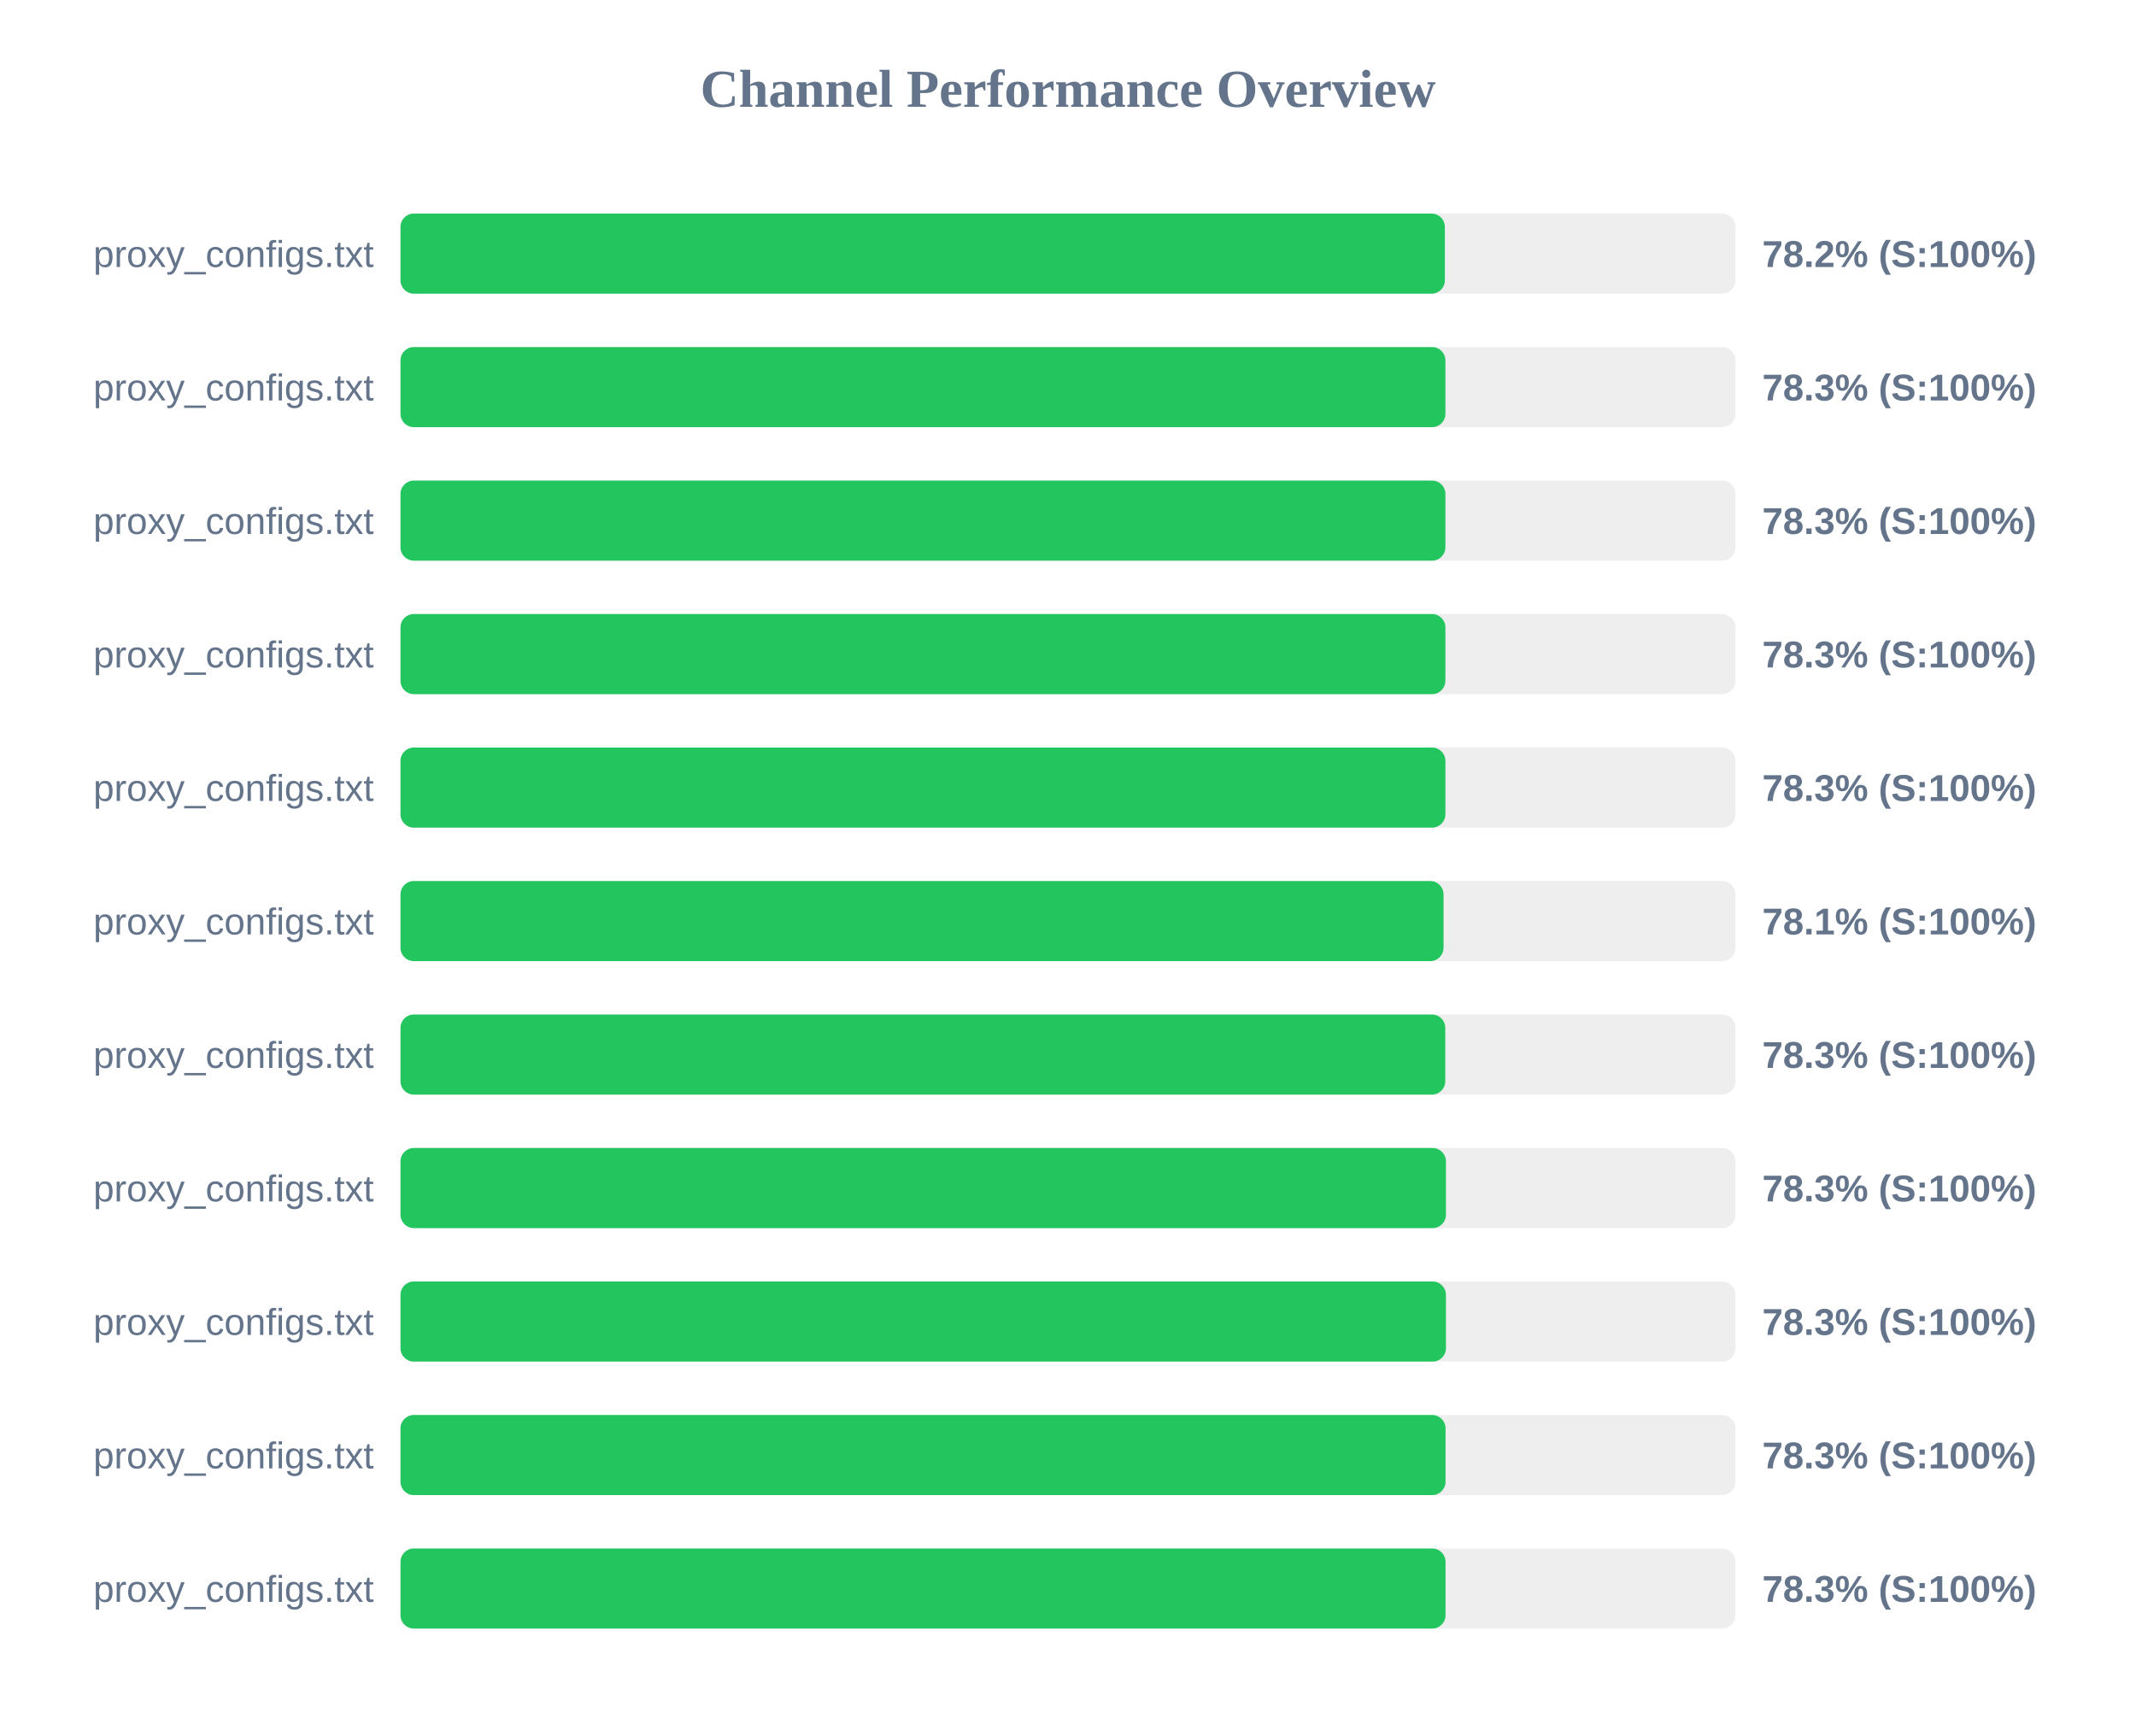
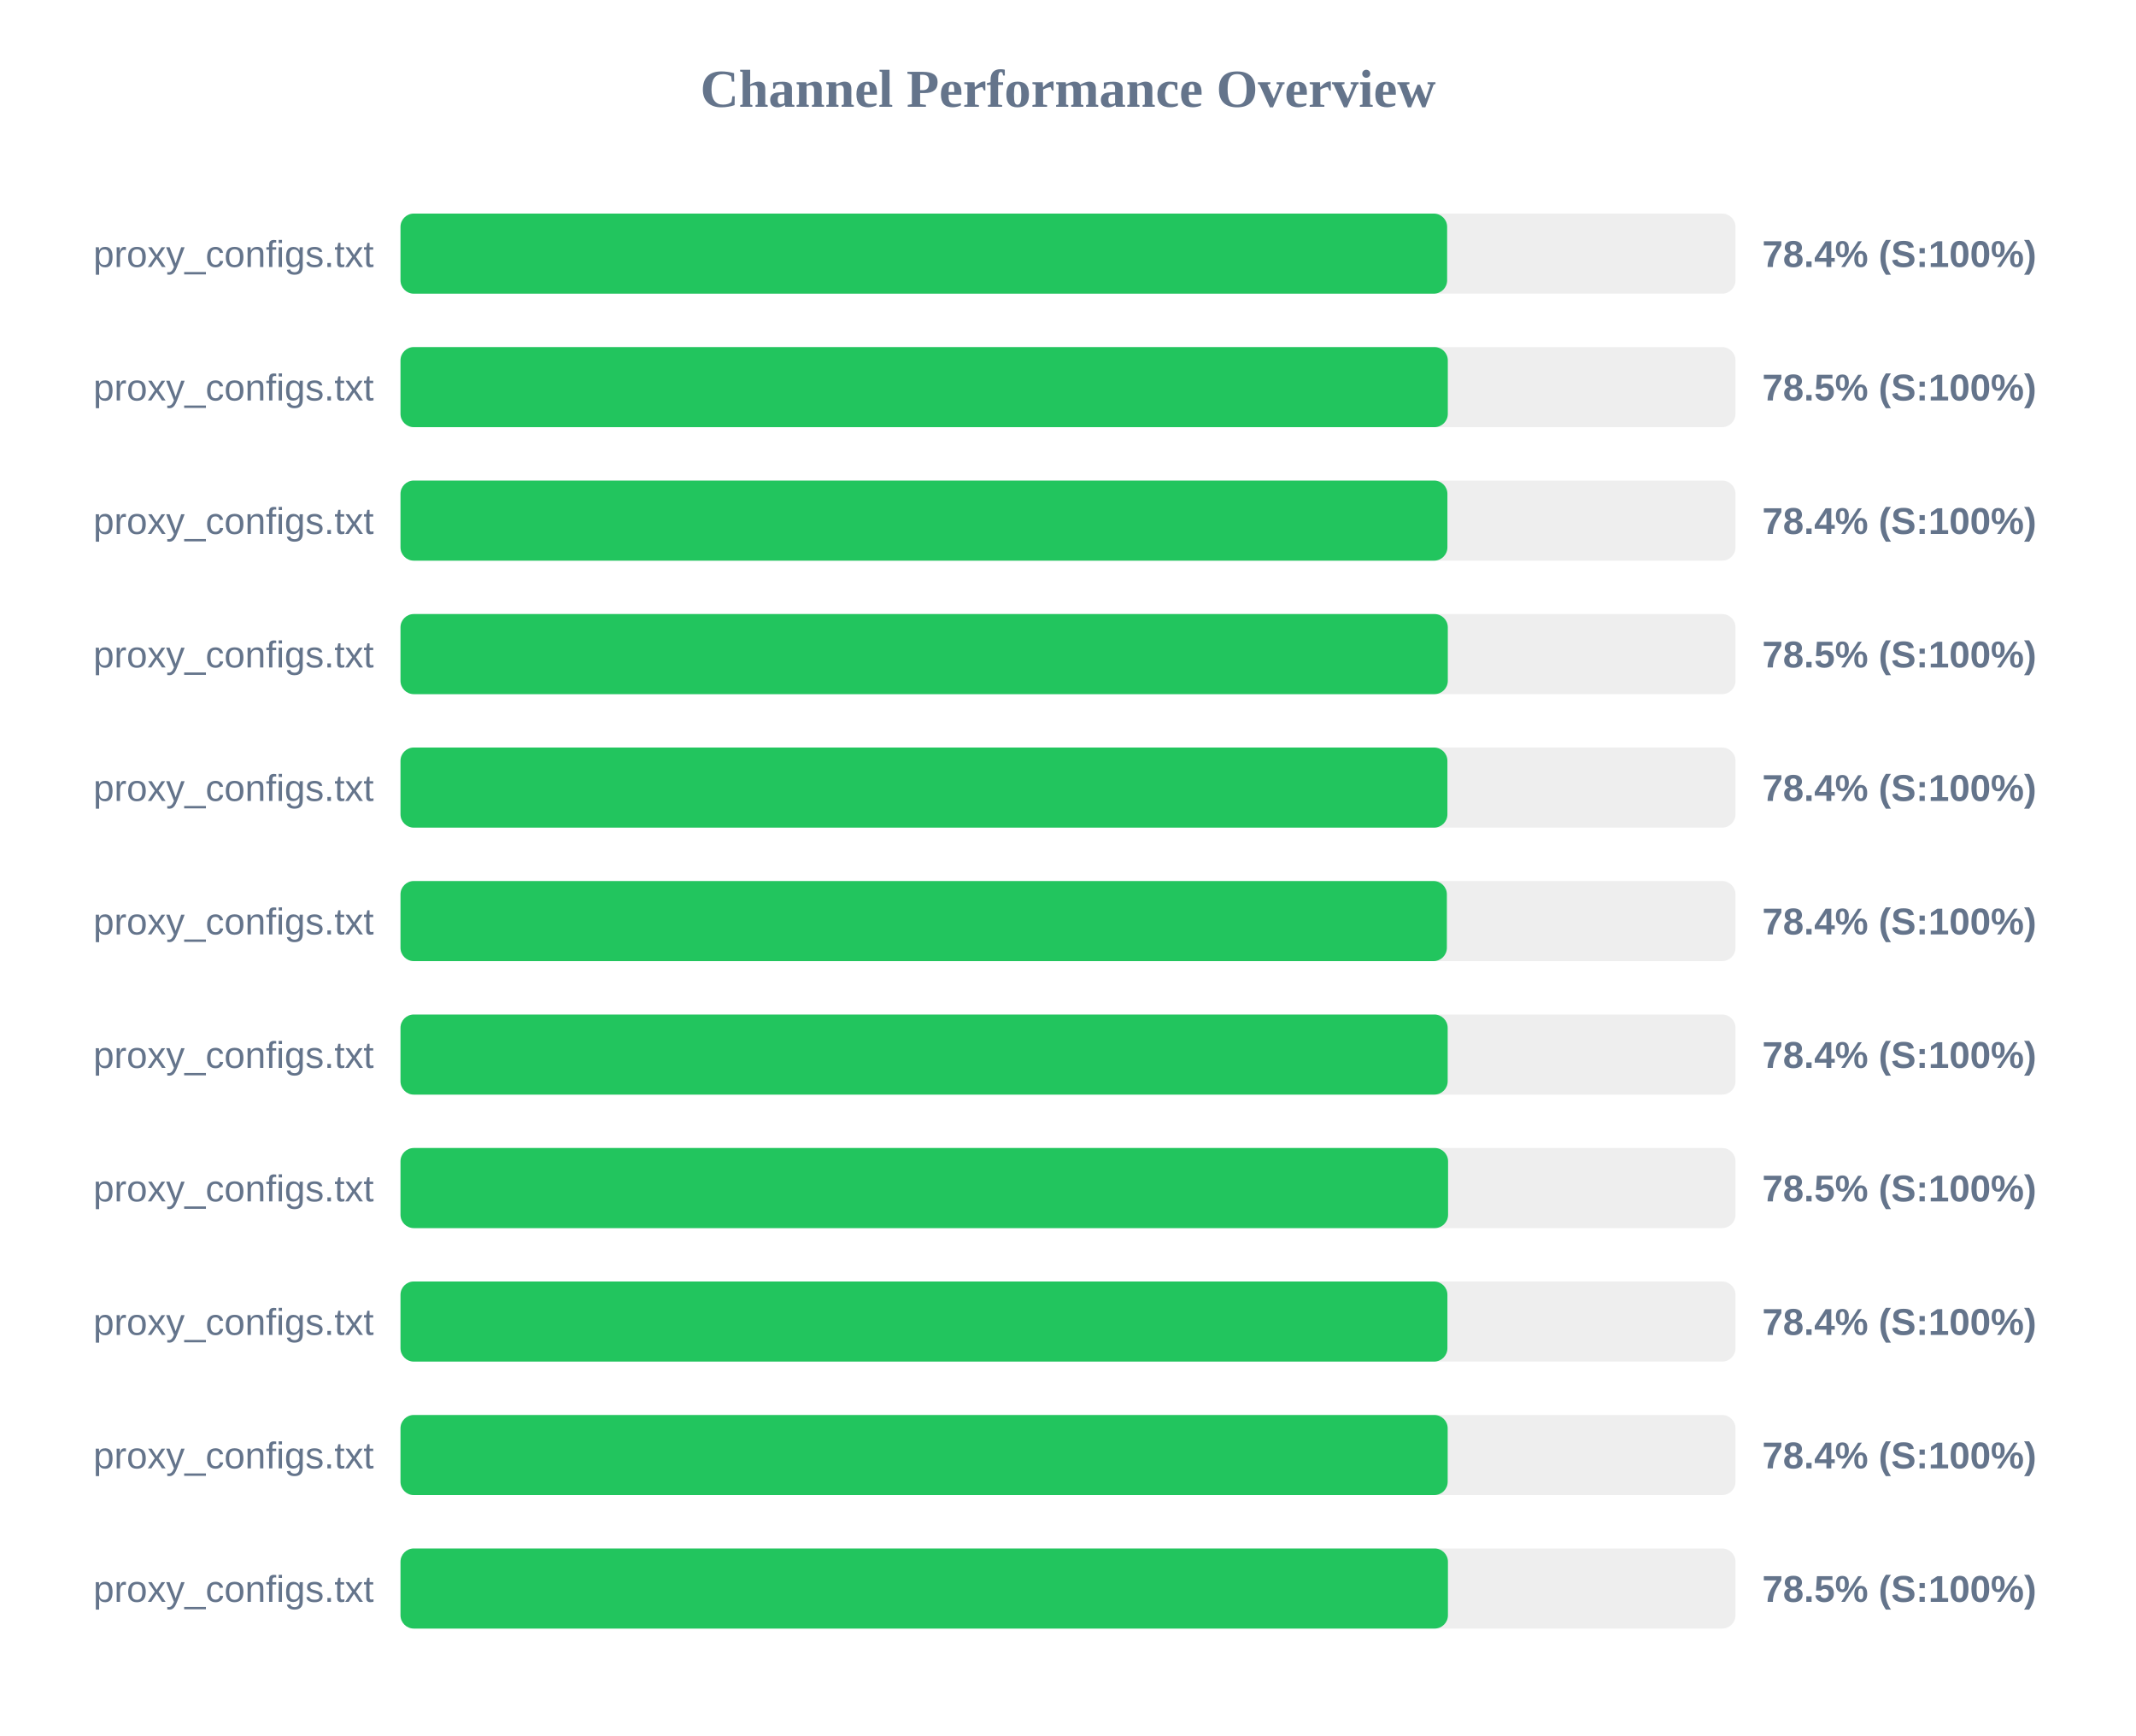
<svg xmlns="http://www.w3.org/2000/svg" width="800" height="650" version="1.1">
  <style>
        .row { font: 14px Arial; fill: #64748b; }
        .score { font: bold 14px Arial; fill: #64748b; }
    </style>
  <text x="400" y="40" text-anchor="middle" font-size="20px" font-weight="bold" fill="#64748b">Channel Performance Overview</text>
  <rect x="150" y="80" width="500" height="30" fill="#eee" rx="5" />
-   <rect x="150" y="80" width="391.15" height="30" fill="#22c55e" rx="5" />
+   <rect x="150" y="80" width="392.0" height="30" fill="#22c55e" rx="5" />
  <text x="140" y="100" text-anchor="end" class="row">proxy_configs.txt</text>
-   <text x="660" y="100" text-anchor="start" class="score">78.2% (S:100%)</text>
+   <text x="660" y="100" text-anchor="start" class="score">78.4% (S:100%)</text>
  <rect x="150" y="130" width="500" height="30" fill="#eee" rx="5" />
-   <rect x="150" y="130" width="391.35" height="30" fill="#22c55e" rx="5" />
+   <rect x="150" y="130" width="392.25" height="30" fill="#22c55e" rx="5" />
  <text x="140" y="150" text-anchor="end" class="row">proxy_configs.txt</text>
-   <text x="660" y="150" text-anchor="start" class="score">78.3% (S:100%)</text>
+   <text x="660" y="150" text-anchor="start" class="score">78.5% (S:100%)</text>
  <rect x="150" y="180" width="500" height="30" fill="#eee" rx="5" />
-   <rect x="150" y="180" width="391.35" height="30" fill="#22c55e" rx="5" />
+   <rect x="150" y="180" width="392.1" height="30" fill="#22c55e" rx="5" />
  <text x="140" y="200" text-anchor="end" class="row">proxy_configs.txt</text>
-   <text x="660" y="200" text-anchor="start" class="score">78.3% (S:100%)</text>
+   <text x="660" y="200" text-anchor="start" class="score">78.4% (S:100%)</text>
  <rect x="150" y="230" width="500" height="30" fill="#eee" rx="5" />
-   <rect x="150" y="230" width="391.35" height="30" fill="#22c55e" rx="5" />
+   <rect x="150" y="230" width="392.25" height="30" fill="#22c55e" rx="5" />
  <text x="140" y="250" text-anchor="end" class="row">proxy_configs.txt</text>
-   <text x="660" y="250" text-anchor="start" class="score">78.3% (S:100%)</text>
+   <text x="660" y="250" text-anchor="start" class="score">78.5% (S:100%)</text>
  <rect x="150" y="280" width="500" height="30" fill="#eee" rx="5" />
-   <rect x="150" y="280" width="391.35" height="30" fill="#22c55e" rx="5" />
+   <rect x="150" y="280" width="392.1" height="30" fill="#22c55e" rx="5" />
  <text x="140" y="300" text-anchor="end" class="row">proxy_configs.txt</text>
-   <text x="660" y="300" text-anchor="start" class="score">78.3% (S:100%)</text>
+   <text x="660" y="300" text-anchor="start" class="score">78.4% (S:100%)</text>
  <rect x="150" y="330" width="500" height="30" fill="#eee" rx="5" />
-   <rect x="150" y="330" width="390.65" height="30" fill="#22c55e" rx="5" />
+   <rect x="150" y="330" width="391.9" height="30" fill="#22c55e" rx="5" />
  <text x="140" y="350" text-anchor="end" class="row">proxy_configs.txt</text>
-   <text x="660" y="350" text-anchor="start" class="score">78.1% (S:100%)</text>
+   <text x="660" y="350" text-anchor="start" class="score">78.4% (S:100%)</text>
  <rect x="150" y="380" width="500" height="30" fill="#eee" rx="5" />
-   <rect x="150" y="380" width="391.3" height="30" fill="#22c55e" rx="5" />
+   <rect x="150" y="380" width="392.2" height="30" fill="#22c55e" rx="5" />
  <text x="140" y="400" text-anchor="end" class="row">proxy_configs.txt</text>
-   <text x="660" y="400" text-anchor="start" class="score">78.3% (S:100%)</text>
+   <text x="660" y="400" text-anchor="start" class="score">78.4% (S:100%)</text>
  <rect x="150" y="430" width="500" height="30" fill="#eee" rx="5" />
-   <rect x="150" y="430" width="391.55" height="30" fill="#22c55e" rx="5" />
+   <rect x="150" y="430" width="392.35" height="30" fill="#22c55e" rx="5" />
  <text x="140" y="450" text-anchor="end" class="row">proxy_configs.txt</text>
-   <text x="660" y="450" text-anchor="start" class="score">78.3% (S:100%)</text>
+   <text x="660" y="450" text-anchor="start" class="score">78.5% (S:100%)</text>
  <rect x="150" y="480" width="500" height="30" fill="#eee" rx="5" />
-   <rect x="150" y="480" width="391.55" height="30" fill="#22c55e" rx="5" />
+   <rect x="150" y="480" width="392.1" height="30" fill="#22c55e" rx="5" />
  <text x="140" y="500" text-anchor="end" class="row">proxy_configs.txt</text>
-   <text x="660" y="500" text-anchor="start" class="score">78.3% (S:100%)</text>
+   <text x="660" y="500" text-anchor="start" class="score">78.4% (S:100%)</text>
  <rect x="150" y="530" width="500" height="30" fill="#eee" rx="5" />
-   <rect x="150" y="530" width="391.4" height="30" fill="#22c55e" rx="5" />
+   <rect x="150" y="530" width="392.2" height="30" fill="#22c55e" rx="5" />
  <text x="140" y="550" text-anchor="end" class="row">proxy_configs.txt</text>
-   <text x="660" y="550" text-anchor="start" class="score">78.3% (S:100%)</text>
+   <text x="660" y="550" text-anchor="start" class="score">78.4% (S:100%)</text>
  <rect x="150" y="580" width="500" height="30" fill="#eee" rx="5" />
-   <rect x="150" y="580" width="391.4" height="30" fill="#22c55e" rx="5" />
+   <rect x="150" y="580" width="392.3" height="30" fill="#22c55e" rx="5" />
  <text x="140" y="600" text-anchor="end" class="row">proxy_configs.txt</text>
-   <text x="660" y="600" text-anchor="start" class="score">78.3% (S:100%)</text>
+   <text x="660" y="600" text-anchor="start" class="score">78.5% (S:100%)</text>
</svg>
